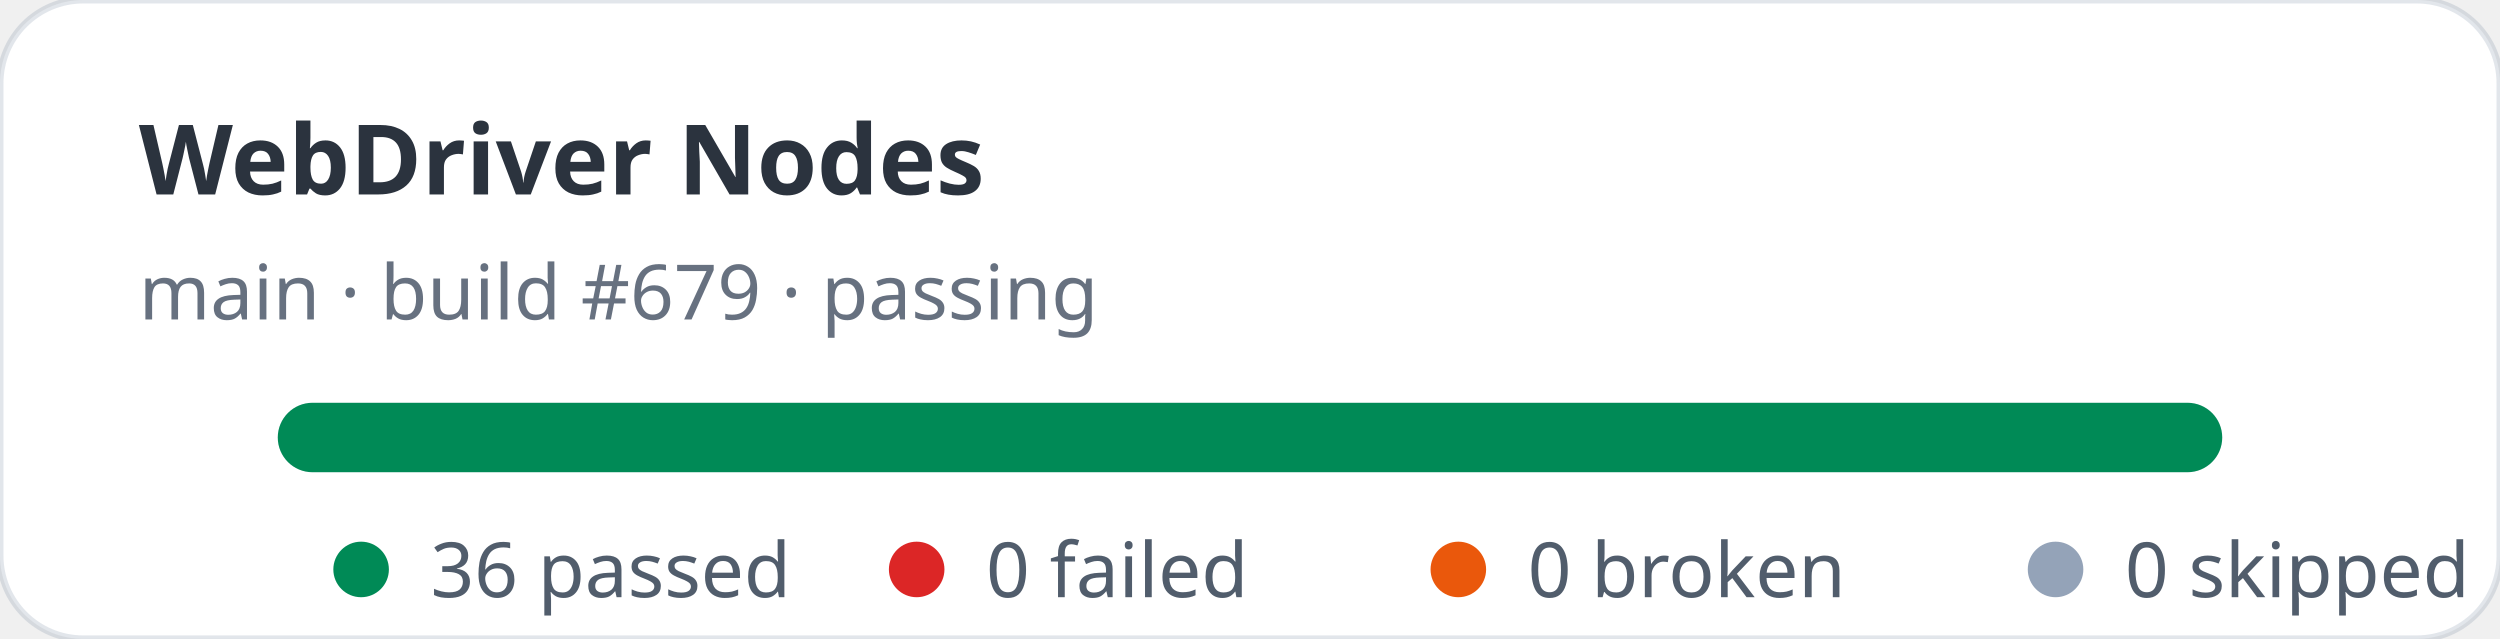
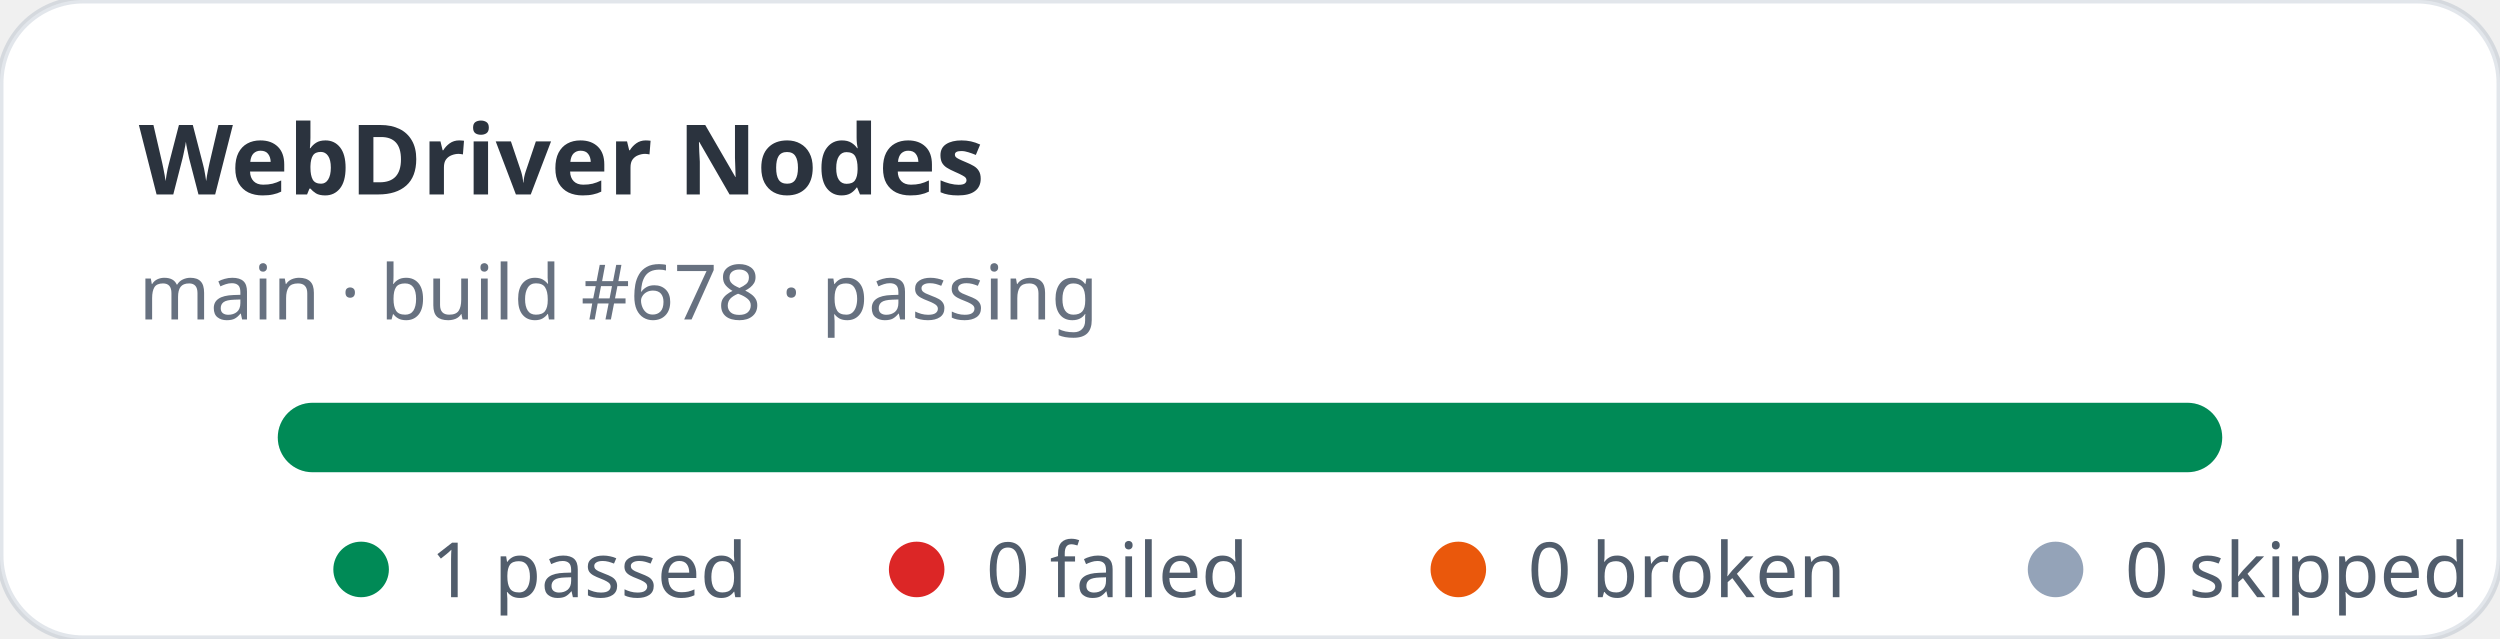
- <svg xmlns="http://www.w3.org/2000/svg" width="360" height="92" viewBox="0 0 360 92" role="img" aria-label="WebDriver Nodes stats: 36 passed, 0 failed">
+ <svg xmlns="http://www.w3.org/2000/svg" width="360" height="92" viewBox="0 0 360 92" role="img" aria-label="WebDriver Nodes stats: 1 passed, 0 failed">
  <rect width="360" height="92" rx="12" fill="#ffffff" stroke="rgba(11,48,86,0.12)" />
  <text x="20" y="28" fill="rgba(1,10,24,0.83)" font-family="ui-sans-serif,system-ui,sans-serif" font-size="14" font-weight="700">WebDriver Nodes</text>
-   <text x="20" y="46" fill="rgba(2,19,44,0.6)" font-family="ui-sans-serif,system-ui,sans-serif" font-size="11">main · build #679 · passing</text>
+   <text x="20" y="46" fill="rgba(2,19,44,0.6)" font-family="ui-sans-serif,system-ui,sans-serif" font-size="11">main · build #678 · passing</text>
  <rect x="40" y="58" width="280" height="10" rx="5" fill="#e2e8f0" />
  <rect x="40" y="58" width="280" height="10" rx="5" fill="#008a56" />
  <g font-family="ui-sans-serif,system-ui,sans-serif" font-size="11" fill="rgba(1,18,40,0.68)">
    <circle cx="52" cy="82" r="4" fill="#008a56" />
-     <text x="62" y="86">36 passed</text>
+     <text x="62" y="86">1 passed</text>
    <circle cx="132" cy="82" r="4" fill="#dc2626" />
    <text x="142" y="86">0 failed</text>
    <circle cx="210" cy="82" r="4" fill="#ea580c" />
    <text x="220" y="86">0 broken</text>
    <circle cx="296" cy="82" r="4" fill="#94a3b8" />
    <text x="306" y="86">0 skipped</text>
  </g>
</svg>
